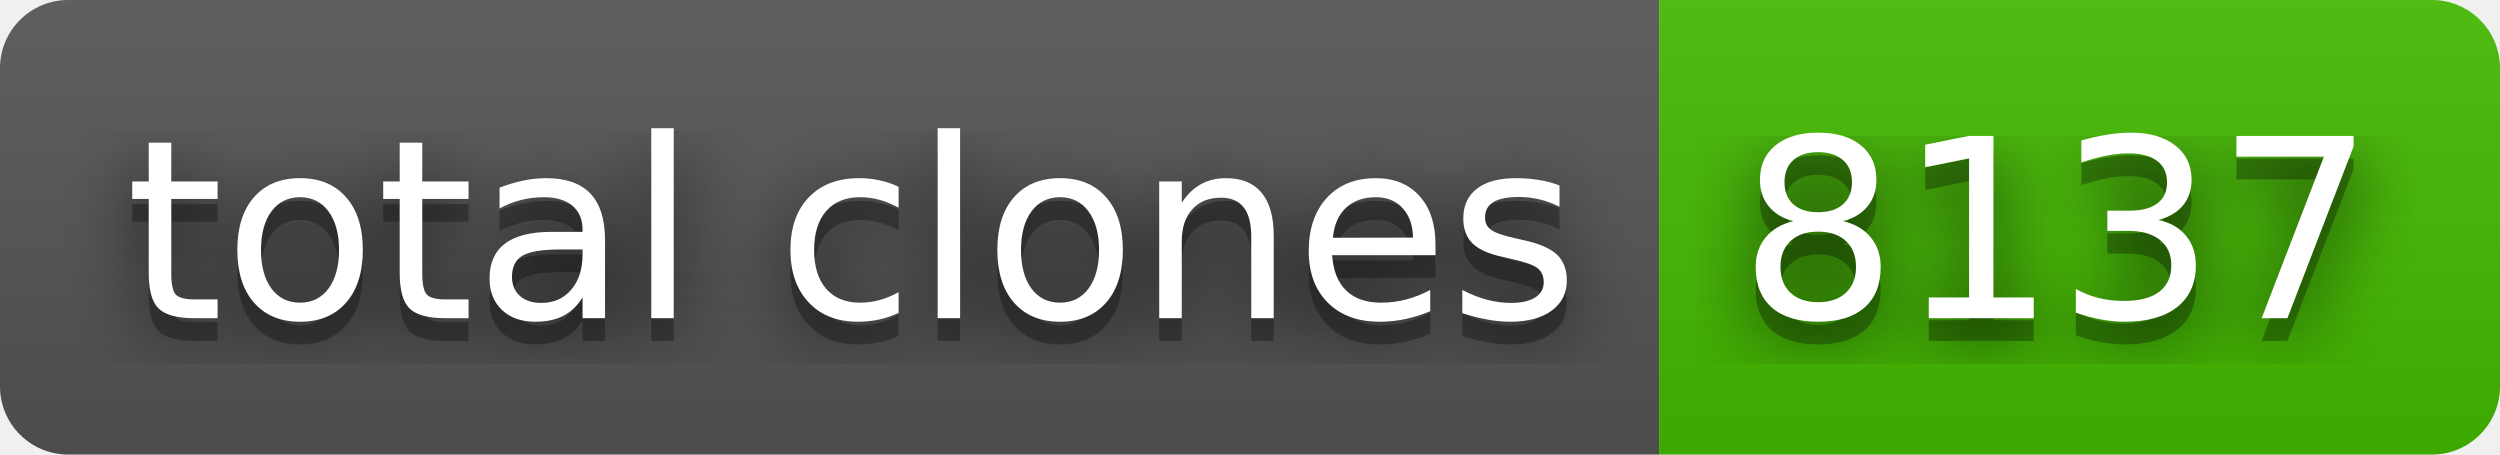
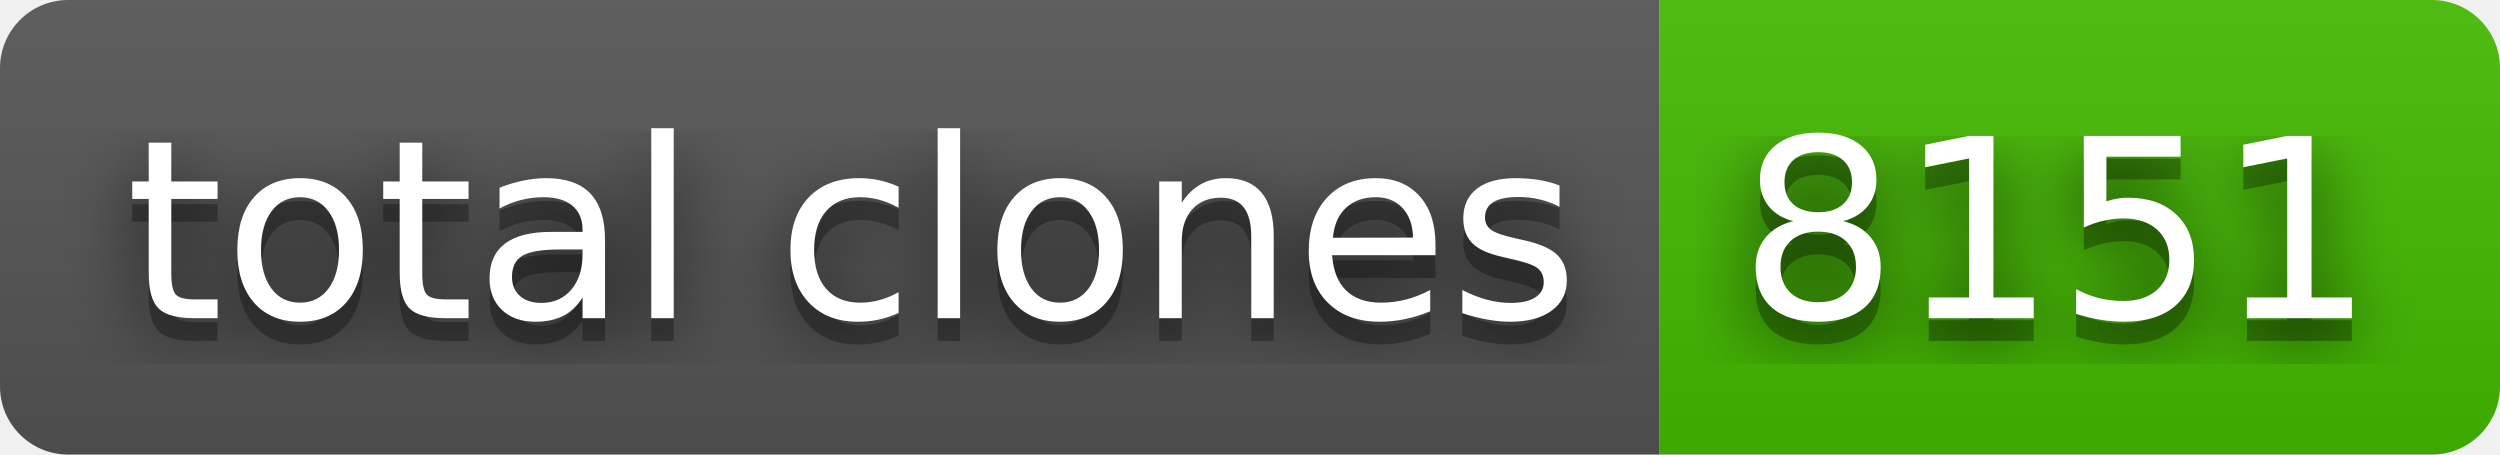
- <svg xmlns="http://www.w3.org/2000/svg" width="110" height="20" role="img" aria-label="total clones: 8137">
+ <svg xmlns="http://www.w3.org/2000/svg" width="110" height="20" role="img" aria-label="total clones: 8151">
  <filter id="blur">
    <feGaussianBlur stdDeviation="16" />
  </filter>
  <linearGradient id="s" x2="0" y2="100%">
    <stop offset="0" stop-color="#bbb" stop-opacity=".1" />
    <stop offset="1" stop-opacity=".1" />
  </linearGradient>
  <clipPath id="r">
    <rect width="110" height="20" rx="3" />
  </clipPath>
  <g clip-path="url(#r)">
    <rect width="73" height="20" fill="#555" />
    <rect x="73" width="37" height="20" fill="#4b0" />
    <rect width="110" height="20" fill="url(#s)" />
  </g>
  <g fill="#fff" text-anchor="middle" font-family="Verdana,Geneva,DejaVu Sans,sans-serif" text-rendering="geometricPrecision" font-size="110">
    <g transform="scale(.1)">
      <g aria-hidden="true" fill="#010101">
        <text x="375" y="150" fill-opacity=".8" filter="url(#blur)" textLength="630">total clones</text>
        <text x="375" y="150" fill-opacity=".3" textLength="630">total clones</text>
      </g>
      <text x="375" y="140" textLength="630">total clones</text>
    </g>
    <g transform="scale(.1)">
      <g aria-hidden="true" fill="#010101">
-         <text x="905" y="150" fill-opacity=".8" filter="url(#blur)" textLength="270">8137</text>
-         <text x="905" y="150" fill-opacity=".3" textLength="270">8137</text>
+         <text x="905" y="150" fill-opacity=".8" filter="url(#blur)" textLength="270">8151</text>
+         <text x="905" y="150" fill-opacity=".3" textLength="270">8151</text>
      </g>
-       <text x="905" y="140" textLength="270">8137</text>
+       <text x="905" y="140" textLength="270">8151</text>
    </g>
  </g>
</svg>
